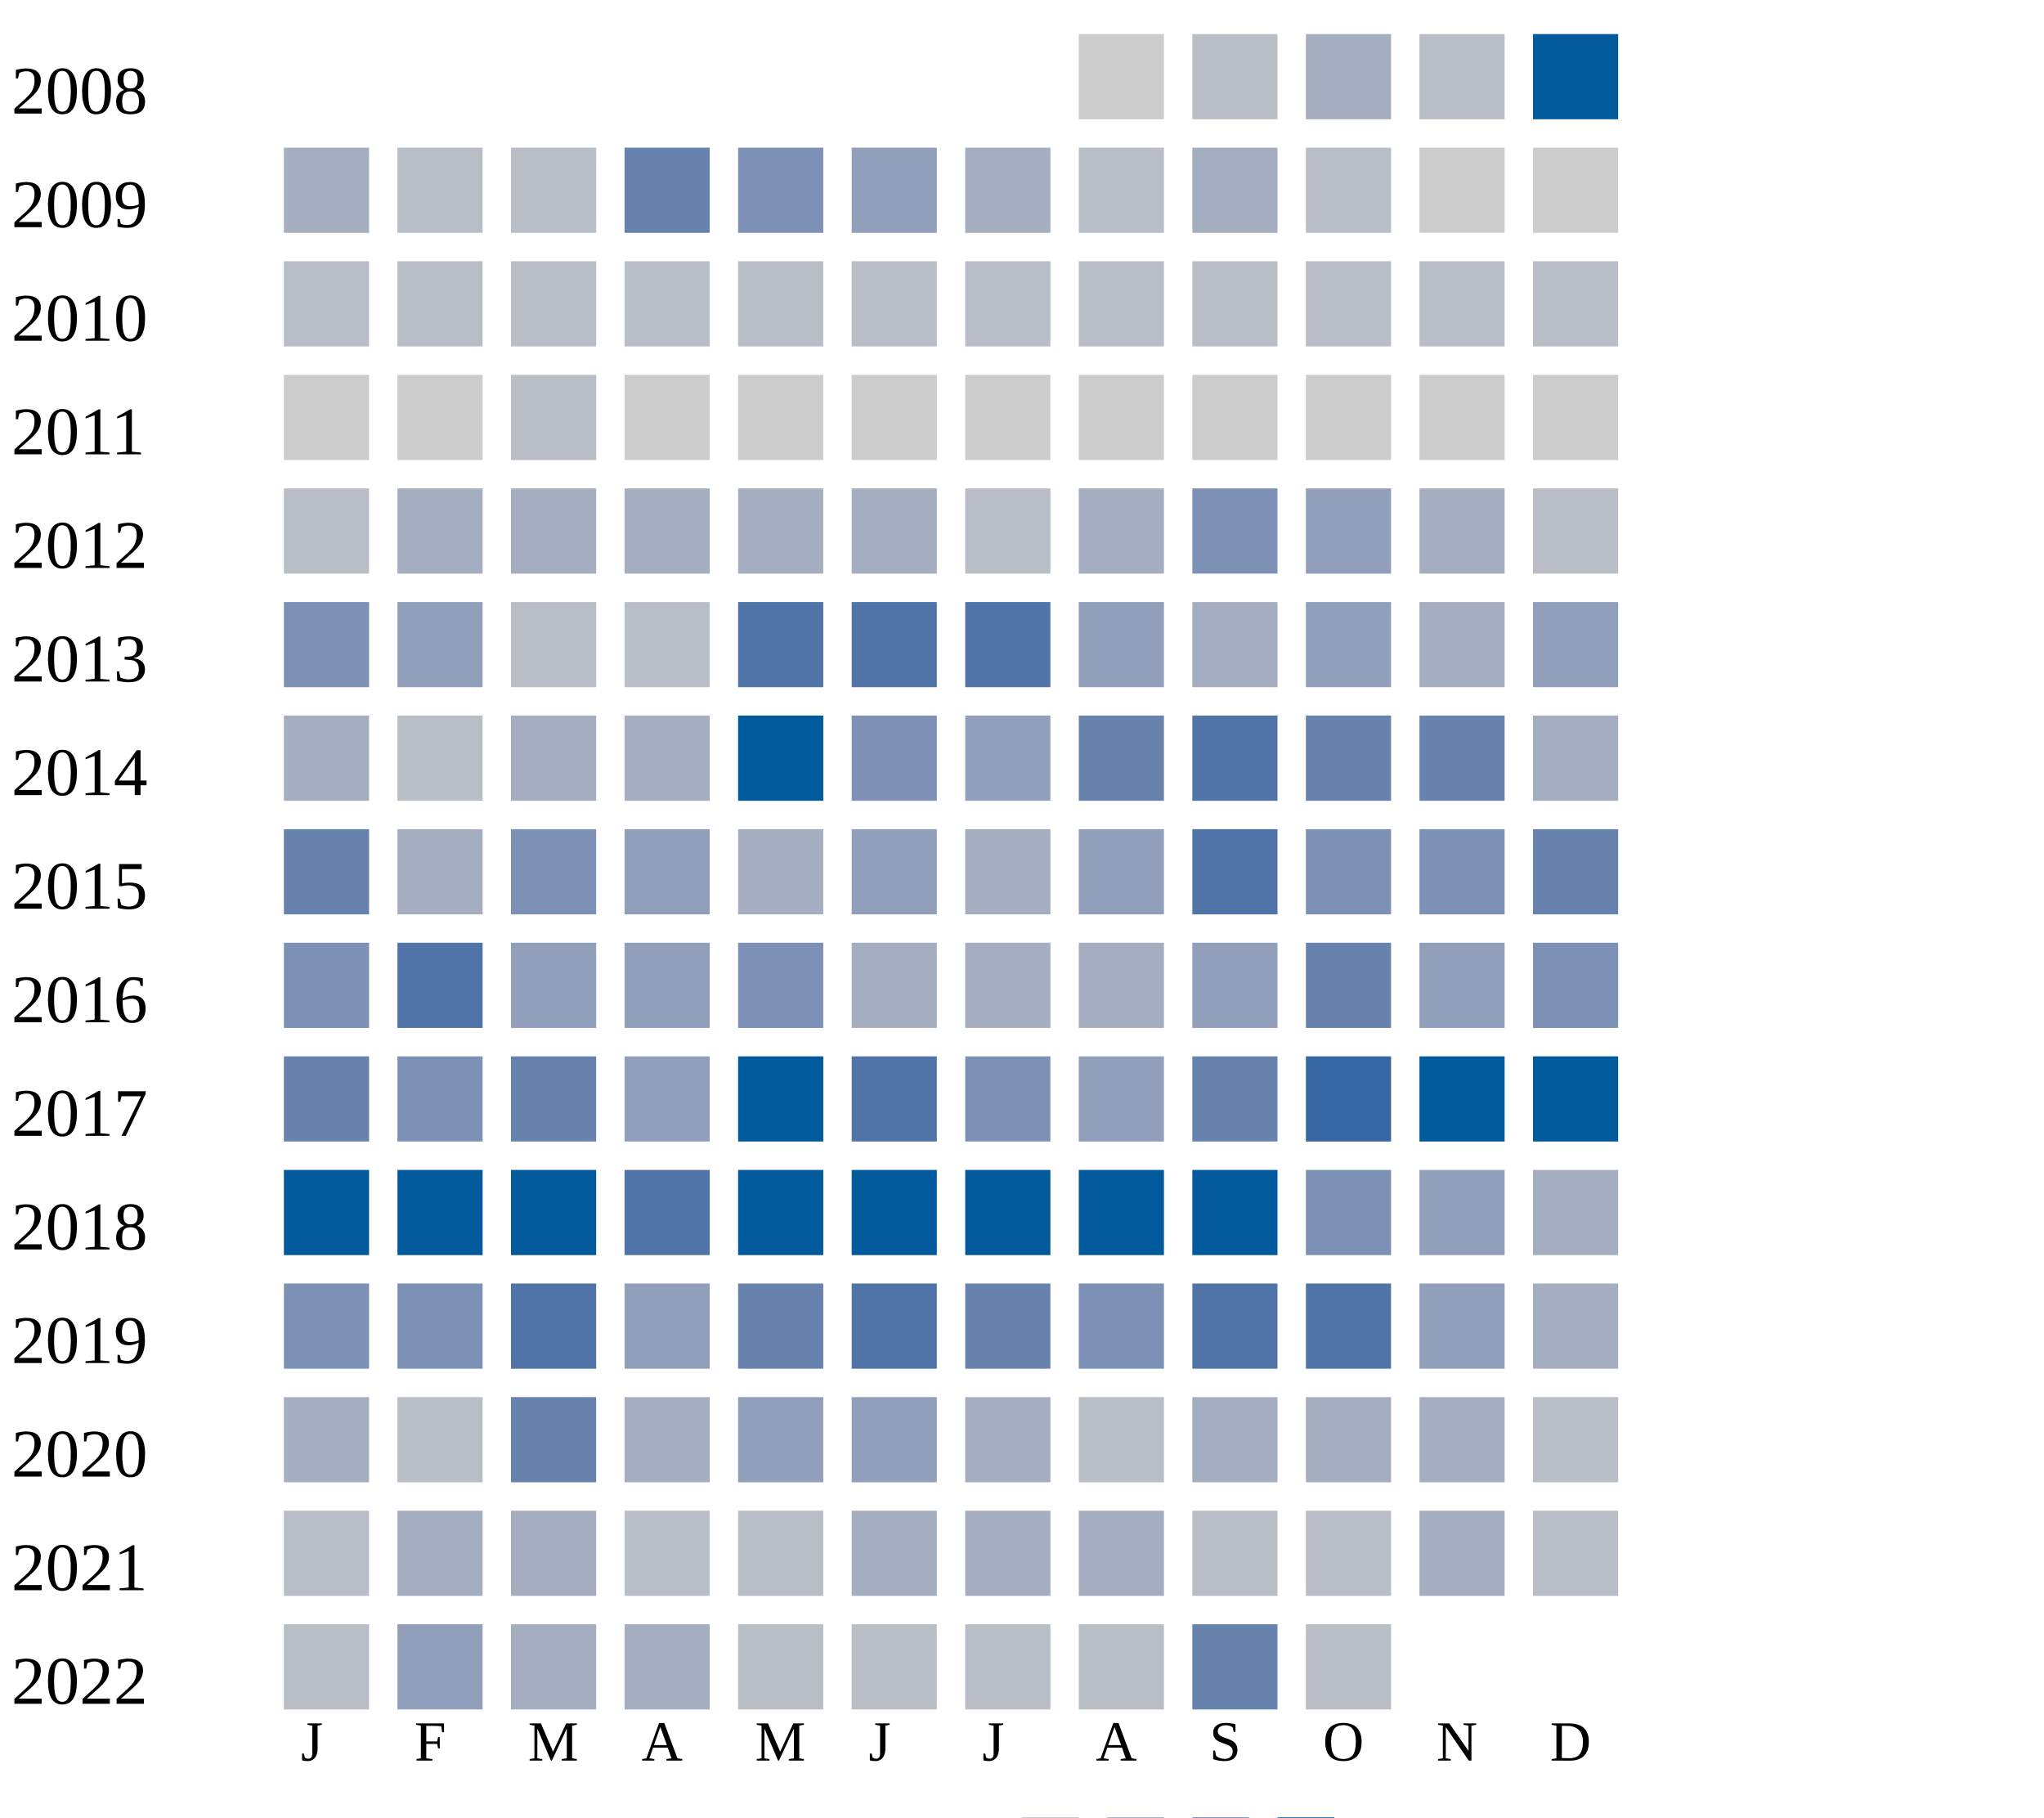
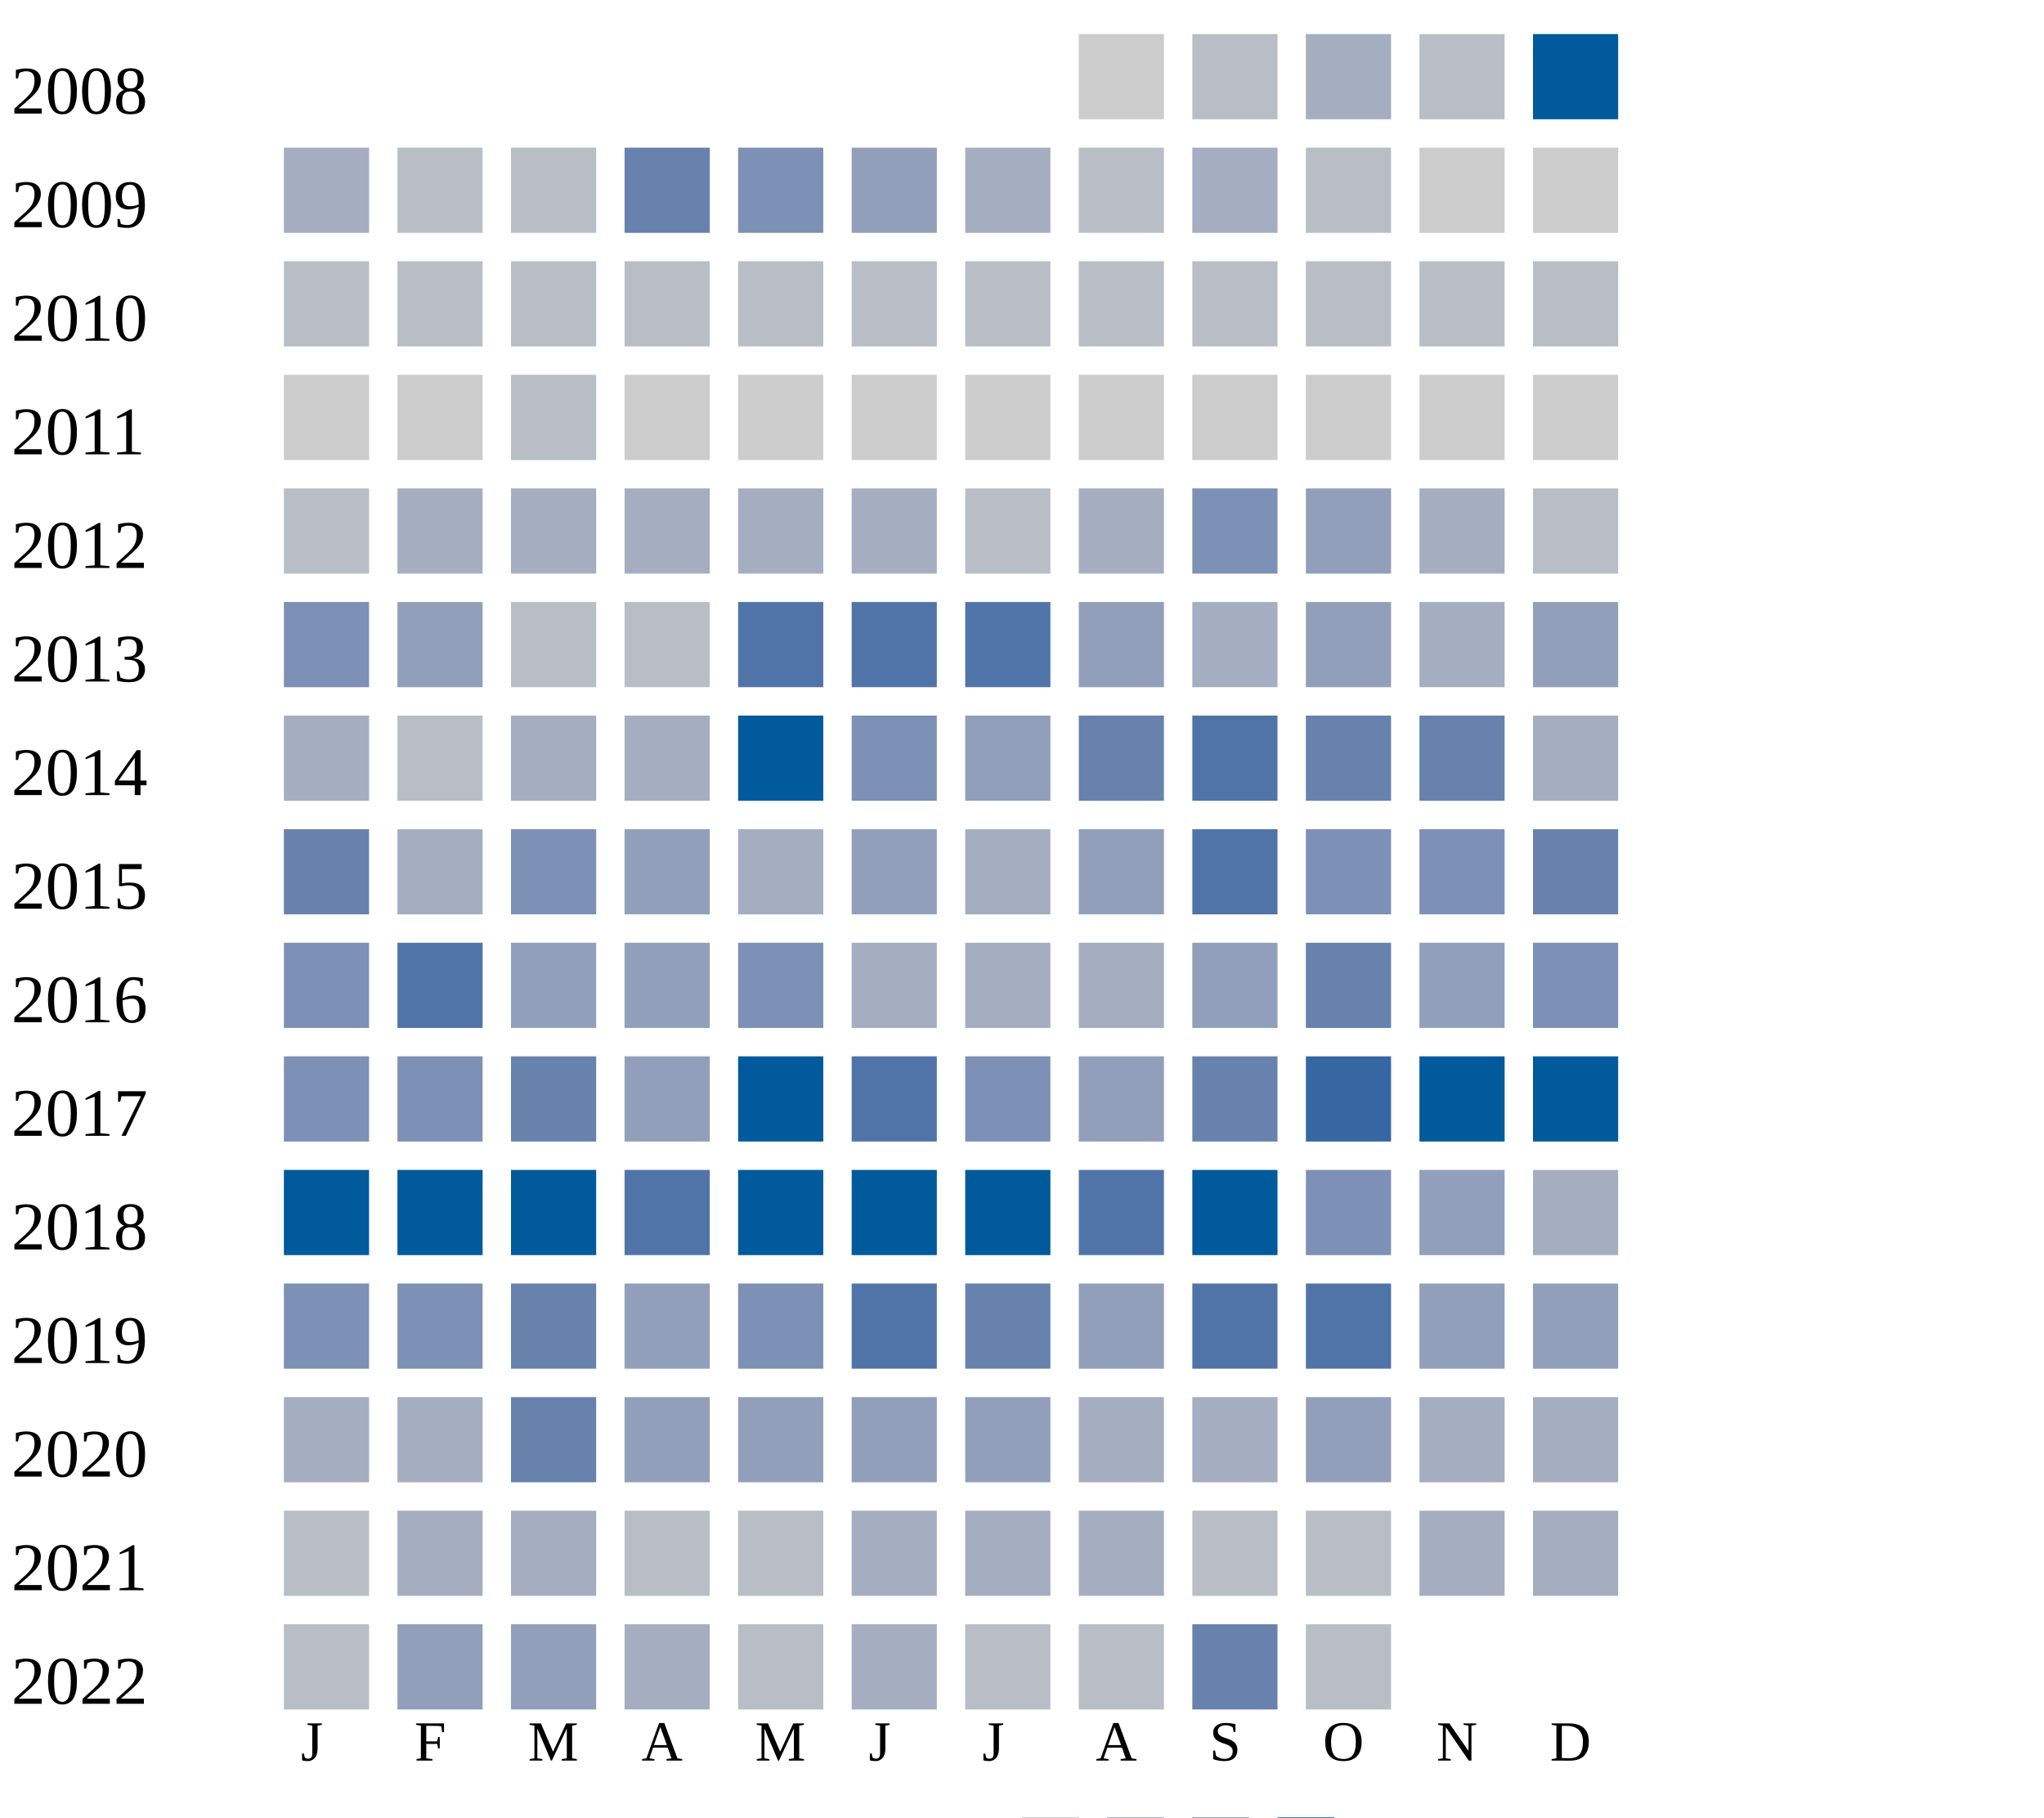
<svg xmlns="http://www.w3.org/2000/svg" width="360" height="320">
  <g transform="translate(0 0)">
    <text x="2" y="20">2008</text>
    <rect x="190" y="6" width="15" height="15" fill="#cccccc" />
    <rect x="210" y="6" width="15" height="15" fill="#b9bdc6" />
    <rect x="230" y="6" width="15" height="15" fill="#a5aec0" />
    <rect x="250" y="6" width="15" height="15" fill="#b9bdc6" />
    <rect x="270" y="6" width="15" height="15" fill="#005a9c" />
  </g>
  <g transform="translate(0 20)">
    <text x="2" y="20">2009</text>
    <rect x="50" y="6" width="15" height="15" fill="#a5aec0" />
    <rect x="70" y="6" width="15" height="15" fill="#b9bdc6" />
    <rect x="90" y="6" width="15" height="15" fill="#b9bdc6" />
    <rect x="110" y="6" width="15" height="15" fill="#6882ae" />
    <rect x="130" y="6" width="15" height="15" fill="#7d90b5" />
    <rect x="150" y="6" width="15" height="15" fill="#919fba" />
    <rect x="170" y="6" width="15" height="15" fill="#a5aec0" />
    <rect x="190" y="6" width="15" height="15" fill="#b9bdc6" />
    <rect x="210" y="6" width="15" height="15" fill="#a5aec0" />
    <rect x="230" y="6" width="15" height="15" fill="#b9bdc6" />
    <rect x="250" y="6" width="15" height="15" fill="#cccccc" />
    <rect x="270" y="6" width="15" height="15" fill="#cccccc" />
  </g>
  <g transform="translate(0 40)">
    <text x="2" y="20">2010</text>
    <rect x="50" y="6" width="15" height="15" fill="#b9bdc6" />
    <rect x="70" y="6" width="15" height="15" fill="#b9bdc6" />
    <rect x="90" y="6" width="15" height="15" fill="#b9bdc6" />
    <rect x="110" y="6" width="15" height="15" fill="#b9bdc6" />
    <rect x="130" y="6" width="15" height="15" fill="#b9bdc6" />
    <rect x="150" y="6" width="15" height="15" fill="#b9bdc6" />
    <rect x="170" y="6" width="15" height="15" fill="#b9bdc6" />
    <rect x="190" y="6" width="15" height="15" fill="#b9bdc6" />
    <rect x="210" y="6" width="15" height="15" fill="#b9bdc6" />
    <rect x="230" y="6" width="15" height="15" fill="#b9bdc6" />
    <rect x="250" y="6" width="15" height="15" fill="#b9bdc6" />
    <rect x="270" y="6" width="15" height="15" fill="#b9bdc6" />
  </g>
  <g transform="translate(0 60)">
    <text x="2" y="20">2011</text>
    <rect x="50" y="6" width="15" height="15" fill="#cccccc" />
    <rect x="70" y="6" width="15" height="15" fill="#cccccc" />
    <rect x="90" y="6" width="15" height="15" fill="#b9bdc6" />
    <rect x="110" y="6" width="15" height="15" fill="#cccccc" />
    <rect x="130" y="6" width="15" height="15" fill="#cccccc" />
    <rect x="150" y="6" width="15" height="15" fill="#cccccc" />
    <rect x="170" y="6" width="15" height="15" fill="#cccccc" />
    <rect x="190" y="6" width="15" height="15" fill="#cccccc" />
    <rect x="210" y="6" width="15" height="15" fill="#cccccc" />
    <rect x="230" y="6" width="15" height="15" fill="#cccccc" />
    <rect x="250" y="6" width="15" height="15" fill="#cccccc" />
    <rect x="270" y="6" width="15" height="15" fill="#cccccc" />
  </g>
  <g transform="translate(0 80)">
    <text x="2" y="20">2012</text>
    <rect x="50" y="6" width="15" height="15" fill="#b9bdc6" />
    <rect x="70" y="6" width="15" height="15" fill="#a5aec0" />
    <rect x="90" y="6" width="15" height="15" fill="#a5aec0" />
    <rect x="110" y="6" width="15" height="15" fill="#a5aec0" />
    <rect x="130" y="6" width="15" height="15" fill="#a5aec0" />
    <rect x="150" y="6" width="15" height="15" fill="#a5aec0" />
    <rect x="170" y="6" width="15" height="15" fill="#b9bdc6" />
    <rect x="190" y="6" width="15" height="15" fill="#a5aec0" />
    <rect x="210" y="6" width="15" height="15" fill="#7d90b5" />
    <rect x="230" y="6" width="15" height="15" fill="#919fba" />
    <rect x="250" y="6" width="15" height="15" fill="#a5aec0" />
    <rect x="270" y="6" width="15" height="15" fill="#b9bdc6" />
  </g>
  <g transform="translate(0 100)">
    <text x="2" y="20">2013</text>
    <rect x="50" y="6" width="15" height="15" fill="#7d90b5" />
    <rect x="70" y="6" width="15" height="15" fill="#919fba" />
    <rect x="90" y="6" width="15" height="15" fill="#b9bdc6" />
    <rect x="110" y="6" width="15" height="15" fill="#b9bdc6" />
    <rect x="130" y="6" width="15" height="15" fill="#5174a8" />
    <rect x="150" y="6" width="15" height="15" fill="#5174a8" />
    <rect x="170" y="6" width="15" height="15" fill="#5174a8" />
    <rect x="190" y="6" width="15" height="15" fill="#919fba" />
    <rect x="210" y="6" width="15" height="15" fill="#a5aec0" />
    <rect x="230" y="6" width="15" height="15" fill="#919fba" />
    <rect x="250" y="6" width="15" height="15" fill="#a5aec0" />
    <rect x="270" y="6" width="15" height="15" fill="#919fba" />
  </g>
  <g transform="translate(0 120)">
    <text x="2" y="20">2014</text>
    <rect x="50" y="6" width="15" height="15" fill="#a5aec0" />
    <rect x="70" y="6" width="15" height="15" fill="#b9bdc6" />
    <rect x="90" y="6" width="15" height="15" fill="#a5aec0" />
    <rect x="110" y="6" width="15" height="15" fill="#a5aec0" />
    <rect x="130" y="6" width="15" height="15" fill="#005a9c" />
    <rect x="150" y="6" width="15" height="15" fill="#7d90b5" />
    <rect x="170" y="6" width="15" height="15" fill="#919fba" />
    <rect x="190" y="6" width="15" height="15" fill="#6882ae" />
    <rect x="210" y="6" width="15" height="15" fill="#5174a8" />
    <rect x="230" y="6" width="15" height="15" fill="#6882ae" />
    <rect x="250" y="6" width="15" height="15" fill="#6882ae" />
    <rect x="270" y="6" width="15" height="15" fill="#a5aec0" />
  </g>
  <g transform="translate(0 140)">
    <text x="2" y="20">2015</text>
    <rect x="50" y="6" width="15" height="15" fill="#6882ae" />
    <rect x="70" y="6" width="15" height="15" fill="#a5aec0" />
    <rect x="90" y="6" width="15" height="15" fill="#7d90b5" />
    <rect x="110" y="6" width="15" height="15" fill="#919fba" />
    <rect x="130" y="6" width="15" height="15" fill="#a5aec0" />
    <rect x="150" y="6" width="15" height="15" fill="#919fba" />
    <rect x="170" y="6" width="15" height="15" fill="#a5aec0" />
    <rect x="190" y="6" width="15" height="15" fill="#919fba" />
    <rect x="210" y="6" width="15" height="15" fill="#5174a8" />
    <rect x="230" y="6" width="15" height="15" fill="#7d90b5" />
    <rect x="250" y="6" width="15" height="15" fill="#7d90b5" />
    <rect x="270" y="6" width="15" height="15" fill="#6882ae" />
  </g>
  <g transform="translate(0 160)">
    <text x="2" y="20">2016</text>
    <rect x="50" y="6" width="15" height="15" fill="#7d90b5" />
    <rect x="70" y="6" width="15" height="15" fill="#5174a8" />
    <rect x="90" y="6" width="15" height="15" fill="#919fba" />
    <rect x="110" y="6" width="15" height="15" fill="#919fba" />
    <rect x="130" y="6" width="15" height="15" fill="#7d90b5" />
    <rect x="150" y="6" width="15" height="15" fill="#a5aec0" />
    <rect x="170" y="6" width="15" height="15" fill="#a5aec0" />
    <rect x="190" y="6" width="15" height="15" fill="#a5aec0" />
    <rect x="210" y="6" width="15" height="15" fill="#919fba" />
    <rect x="230" y="6" width="15" height="15" fill="#6882ae" />
    <rect x="250" y="6" width="15" height="15" fill="#919fba" />
    <rect x="270" y="6" width="15" height="15" fill="#7d90b5" />
  </g>
  <g transform="translate(0 180)">
    <text x="2" y="20">2017</text>
-     <rect x="50" y="6" width="15" height="15" fill="#6882ae" />
+     <rect x="50" y="6" width="15" height="15" fill="#7d90b5" />
    <rect x="70" y="6" width="15" height="15" fill="#7d90b5" />
    <rect x="90" y="6" width="15" height="15" fill="#6882ae" />
    <rect x="110" y="6" width="15" height="15" fill="#919fba" />
    <rect x="130" y="6" width="15" height="15" fill="#005a9c" />
    <rect x="150" y="6" width="15" height="15" fill="#5174a8" />
    <rect x="170" y="6" width="15" height="15" fill="#7d90b5" />
    <rect x="190" y="6" width="15" height="15" fill="#919fba" />
    <rect x="210" y="6" width="15" height="15" fill="#6882ae" />
    <rect x="230" y="6" width="15" height="15" fill="#3667a2" />
    <rect x="250" y="6" width="15" height="15" fill="#005a9c" />
    <rect x="270" y="6" width="15" height="15" fill="#005a9c" />
  </g>
  <g transform="translate(0 200)">
    <text x="2" y="20">2018</text>
    <rect x="50" y="6" width="15" height="15" fill="#005a9c" />
    <rect x="70" y="6" width="15" height="15" fill="#005a9c" />
    <rect x="90" y="6" width="15" height="15" fill="#005a9c" />
    <rect x="110" y="6" width="15" height="15" fill="#5174a8" />
    <rect x="130" y="6" width="15" height="15" fill="#005a9c" />
    <rect x="150" y="6" width="15" height="15" fill="#005a9c" />
    <rect x="170" y="6" width="15" height="15" fill="#005a9c" />
-     <rect x="190" y="6" width="15" height="15" fill="#005a9c" />
+     <rect x="190" y="6" width="15" height="15" fill="#5174a8" />
    <rect x="210" y="6" width="15" height="15" fill="#005a9c" />
    <rect x="230" y="6" width="15" height="15" fill="#7d90b5" />
    <rect x="250" y="6" width="15" height="15" fill="#919fba" />
    <rect x="270" y="6" width="15" height="15" fill="#a5aec0" />
  </g>
  <g transform="translate(0 220)">
    <text x="2" y="20">2019</text>
    <rect x="50" y="6" width="15" height="15" fill="#7d90b5" />
    <rect x="70" y="6" width="15" height="15" fill="#7d90b5" />
-     <rect x="90" y="6" width="15" height="15" fill="#5174a8" />
-     <rect x="110" y="6" width="15" height="15" fill="#919fba" />
-     <rect x="130" y="6" width="15" height="15" fill="#6882ae" />
+     <rect x="90" y="6" width="15" height="15" fill="#6882ae" />
+     <rect x="110" y="6" width="15" height="15" fill="#919fba" />
+     <rect x="130" y="6" width="15" height="15" fill="#7d90b5" />
    <rect x="150" y="6" width="15" height="15" fill="#5174a8" />
    <rect x="170" y="6" width="15" height="15" fill="#6882ae" />
-     <rect x="190" y="6" width="15" height="15" fill="#7d90b5" />
+     <rect x="190" y="6" width="15" height="15" fill="#919fba" />
    <rect x="210" y="6" width="15" height="15" fill="#5174a8" />
    <rect x="230" y="6" width="15" height="15" fill="#5174a8" />
    <rect x="250" y="6" width="15" height="15" fill="#919fba" />
-     <rect x="270" y="6" width="15" height="15" fill="#a5aec0" />
+     <rect x="270" y="6" width="15" height="15" fill="#919fba" />
  </g>
  <g transform="translate(0 240)">
    <text x="2" y="20">2020</text>
    <rect x="50" y="6" width="15" height="15" fill="#a5aec0" />
-     <rect x="70" y="6" width="15" height="15" fill="#b9bdc6" />
+     <rect x="70" y="6" width="15" height="15" fill="#a5aec0" />
    <rect x="90" y="6" width="15" height="15" fill="#6882ae" />
-     <rect x="110" y="6" width="15" height="15" fill="#a5aec0" />
+     <rect x="110" y="6" width="15" height="15" fill="#919fba" />
    <rect x="130" y="6" width="15" height="15" fill="#919fba" />
    <rect x="150" y="6" width="15" height="15" fill="#919fba" />
-     <rect x="170" y="6" width="15" height="15" fill="#a5aec0" />
-     <rect x="190" y="6" width="15" height="15" fill="#b9bdc6" />
+     <rect x="170" y="6" width="15" height="15" fill="#919fba" />
+     <rect x="190" y="6" width="15" height="15" fill="#a5aec0" />
    <rect x="210" y="6" width="15" height="15" fill="#a5aec0" />
-     <rect x="230" y="6" width="15" height="15" fill="#a5aec0" />
-     <rect x="250" y="6" width="15" height="15" fill="#a5aec0" />
-     <rect x="270" y="6" width="15" height="15" fill="#b9bdc6" />
+     <rect x="230" y="6" width="15" height="15" fill="#919fba" />
+     <rect x="250" y="6" width="15" height="15" fill="#a5aec0" />
+     <rect x="270" y="6" width="15" height="15" fill="#a5aec0" />
  </g>
  <g transform="translate(0 260)">
    <text x="2" y="20">2021</text>
    <rect x="50" y="6" width="15" height="15" fill="#b9bdc6" />
    <rect x="70" y="6" width="15" height="15" fill="#a5aec0" />
    <rect x="90" y="6" width="15" height="15" fill="#a5aec0" />
    <rect x="110" y="6" width="15" height="15" fill="#b9bdc6" />
    <rect x="130" y="6" width="15" height="15" fill="#b9bdc6" />
    <rect x="150" y="6" width="15" height="15" fill="#a5aec0" />
    <rect x="170" y="6" width="15" height="15" fill="#a5aec0" />
    <rect x="190" y="6" width="15" height="15" fill="#a5aec0" />
    <rect x="210" y="6" width="15" height="15" fill="#b9bdc6" />
    <rect x="230" y="6" width="15" height="15" fill="#b9bdc6" />
    <rect x="250" y="6" width="15" height="15" fill="#a5aec0" />
-     <rect x="270" y="6" width="15" height="15" fill="#b9bdc6" />
+     <rect x="270" y="6" width="15" height="15" fill="#a5aec0" />
  </g>
  <g transform="translate(0 280)">
    <text x="2" y="20">2022</text>
    <rect x="50" y="6" width="15" height="15" fill="#b9bdc6" />
    <rect x="70" y="6" width="15" height="15" fill="#919fba" />
-     <rect x="90" y="6" width="15" height="15" fill="#a5aec0" />
+     <rect x="90" y="6" width="15" height="15" fill="#919fba" />
    <rect x="110" y="6" width="15" height="15" fill="#a5aec0" />
    <rect x="130" y="6" width="15" height="15" fill="#b9bdc6" />
-     <rect x="150" y="6" width="15" height="15" fill="#b9bdc6" />
+     <rect x="150" y="6" width="15" height="15" fill="#a5aec0" />
    <rect x="170" y="6" width="15" height="15" fill="#b9bdc6" />
    <rect x="190" y="6" width="15" height="15" fill="#b9bdc6" />
    <rect x="210" y="6" width="15" height="15" fill="#6882ae" />
    <rect x="230" y="6" width="15" height="15" fill="#b9bdc6" />
  </g>
  <text style="font-size: 10px; text-align: center" x="53" y="310">J</text>
  <text style="font-size: 10px; text-align: center" x="73" y="310">F</text>
  <text style="font-size: 10px; text-align: center" x="93" y="310">M</text>
  <text style="font-size: 10px; text-align: center" x="113" y="310">A</text>
  <text style="font-size: 10px; text-align: center" x="133" y="310">M</text>
  <text style="font-size: 10px; text-align: center" x="153" y="310">J</text>
  <text style="font-size: 10px; text-align: center" x="173" y="310">J</text>
  <text style="font-size: 10px; text-align: center" x="193" y="310">A</text>
  <text style="font-size: 10px; text-align: center" x="213" y="310">S</text>
  <text style="font-size: 10px; text-align: center" x="233" y="310">O</text>
  <text style="font-size: 10px; text-align: center" x="253" y="310">N</text>
  <text style="font-size: 10px; text-align: center" x="273" y="310">D</text>
  <text style="font-size: 10px;" x="155" y="329">Less</text>
  <rect fill="#b9bdc6" width="10" height="10" x="180" y="320" />
  <rect fill="#919fba" width="10" height="10" x="195" y="320" />
  <rect fill="#6882ae" width="10" height="10" x="210" y="320" />
  <rect fill="#005a9c" width="10" height="10" x="225" y="320" />
  <text x="240" y="329" style="font-size: 10px;">More</text>
</svg>
